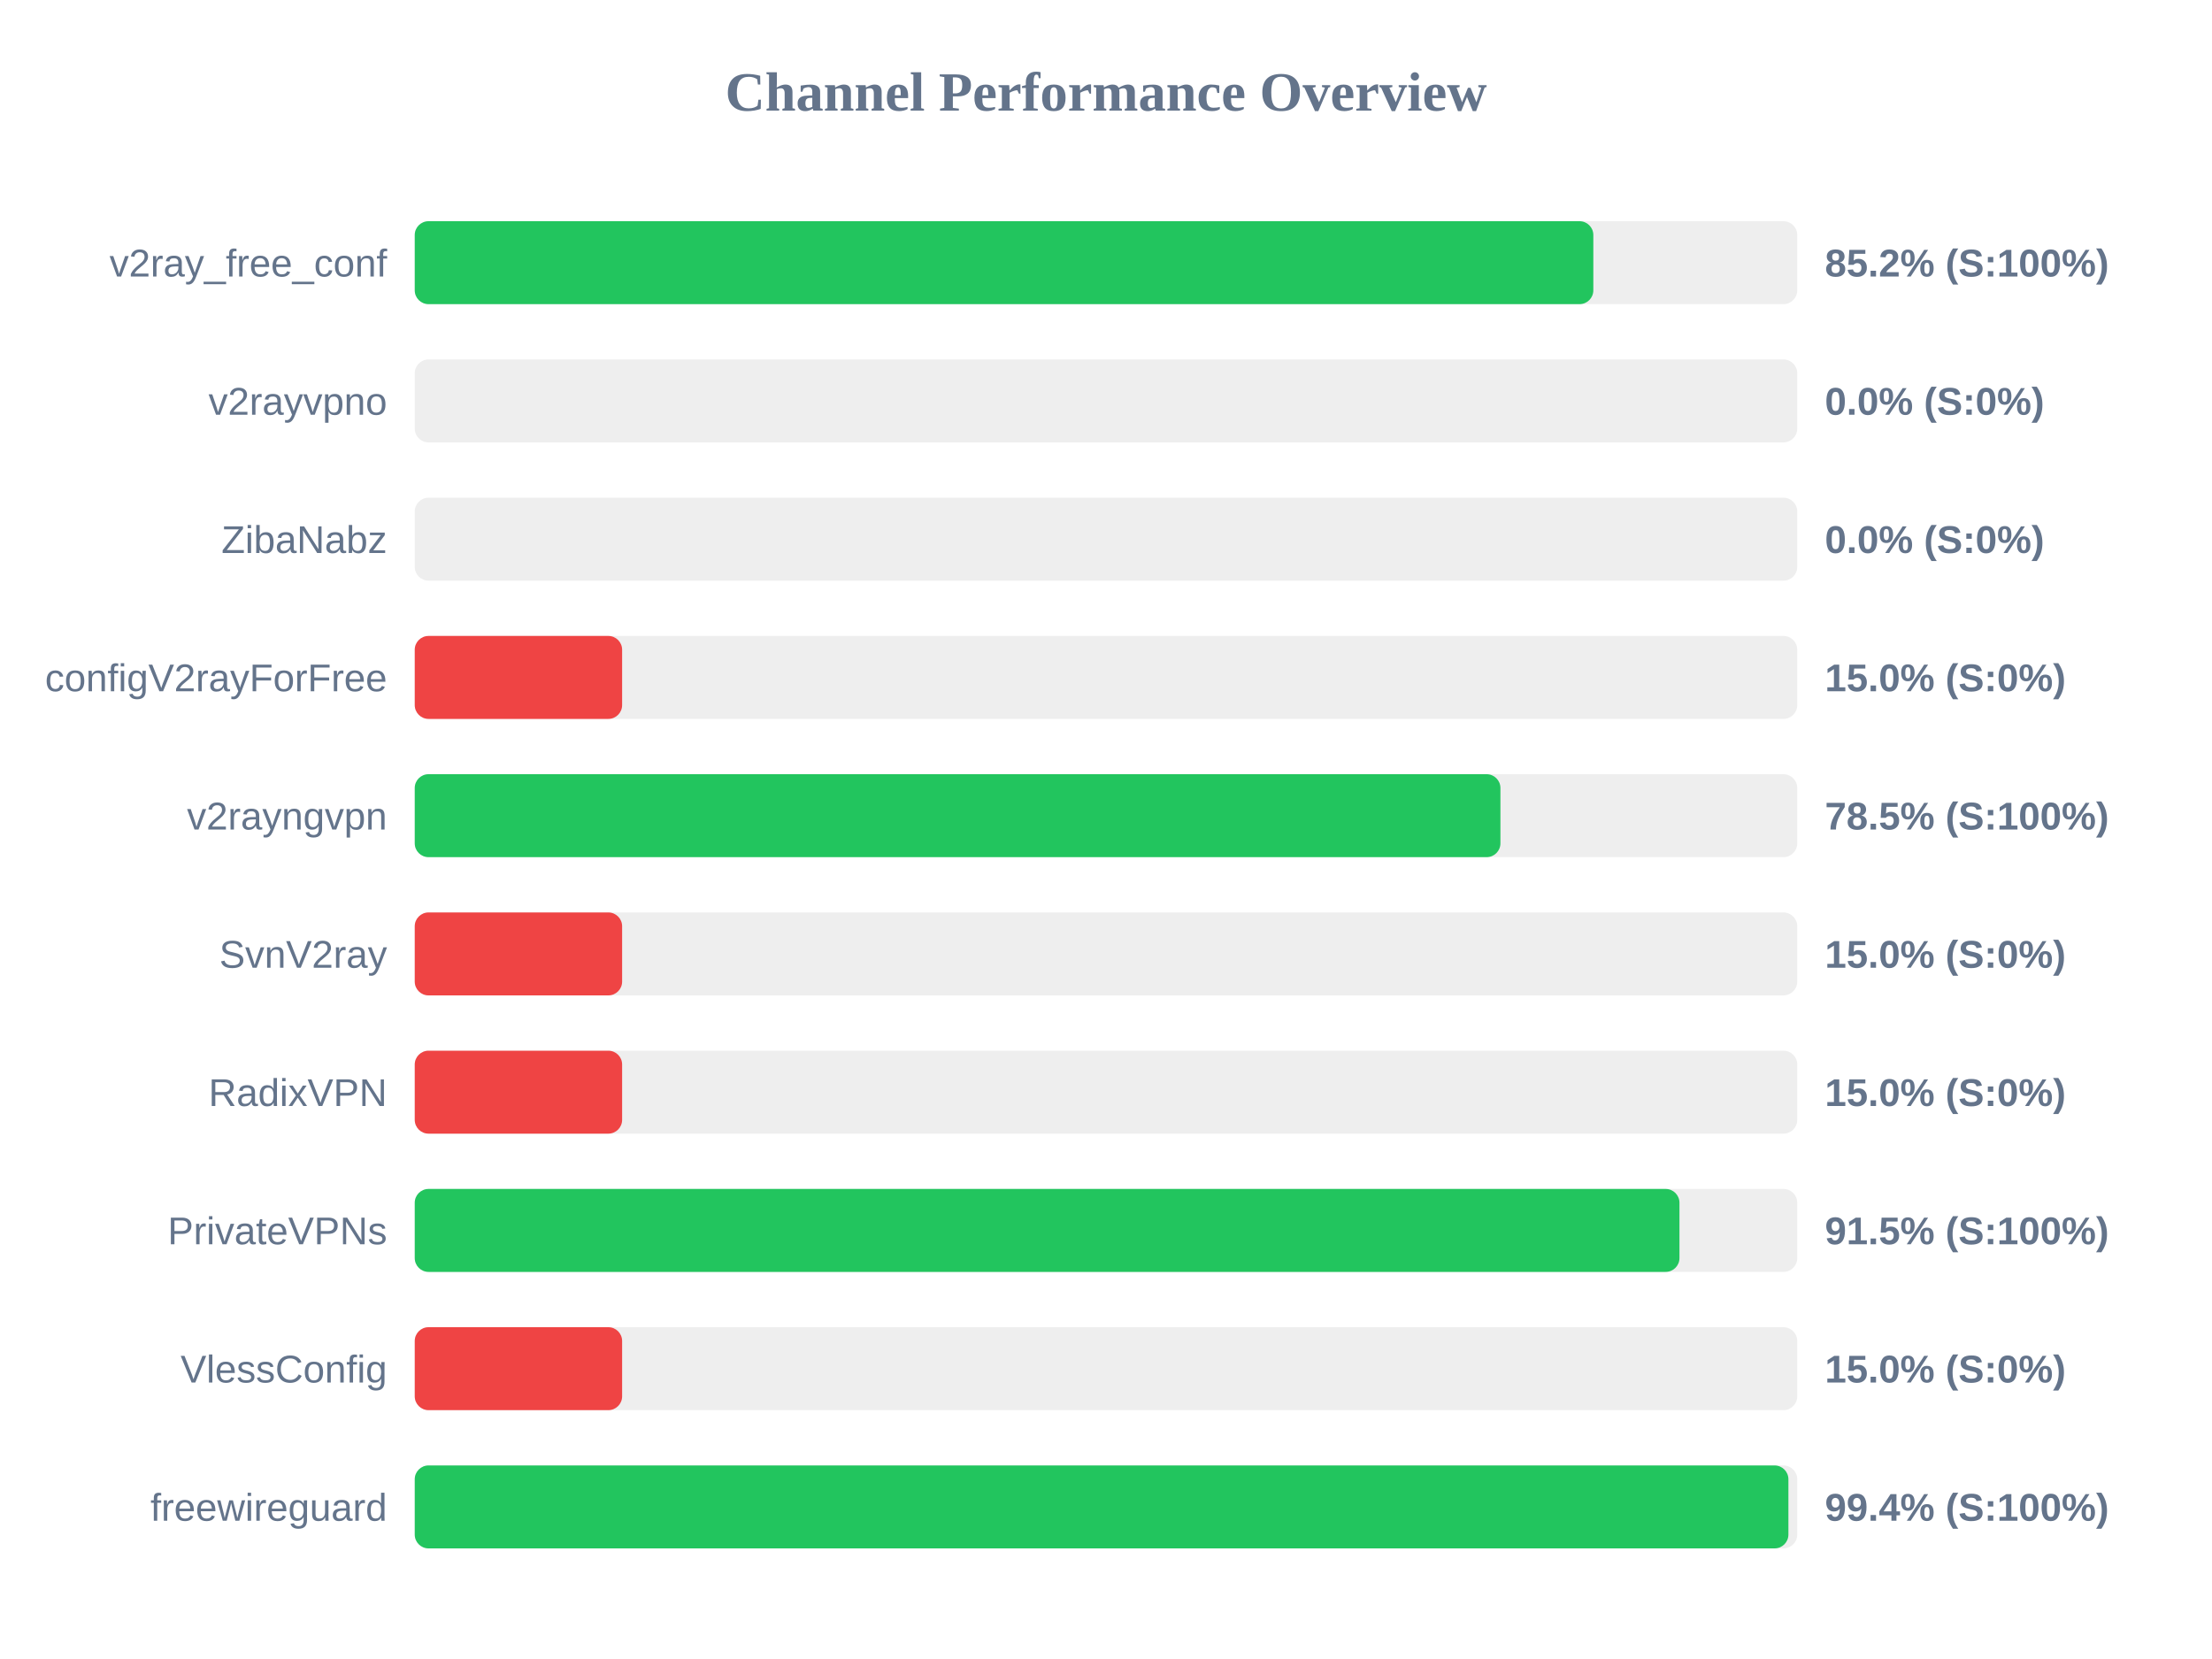
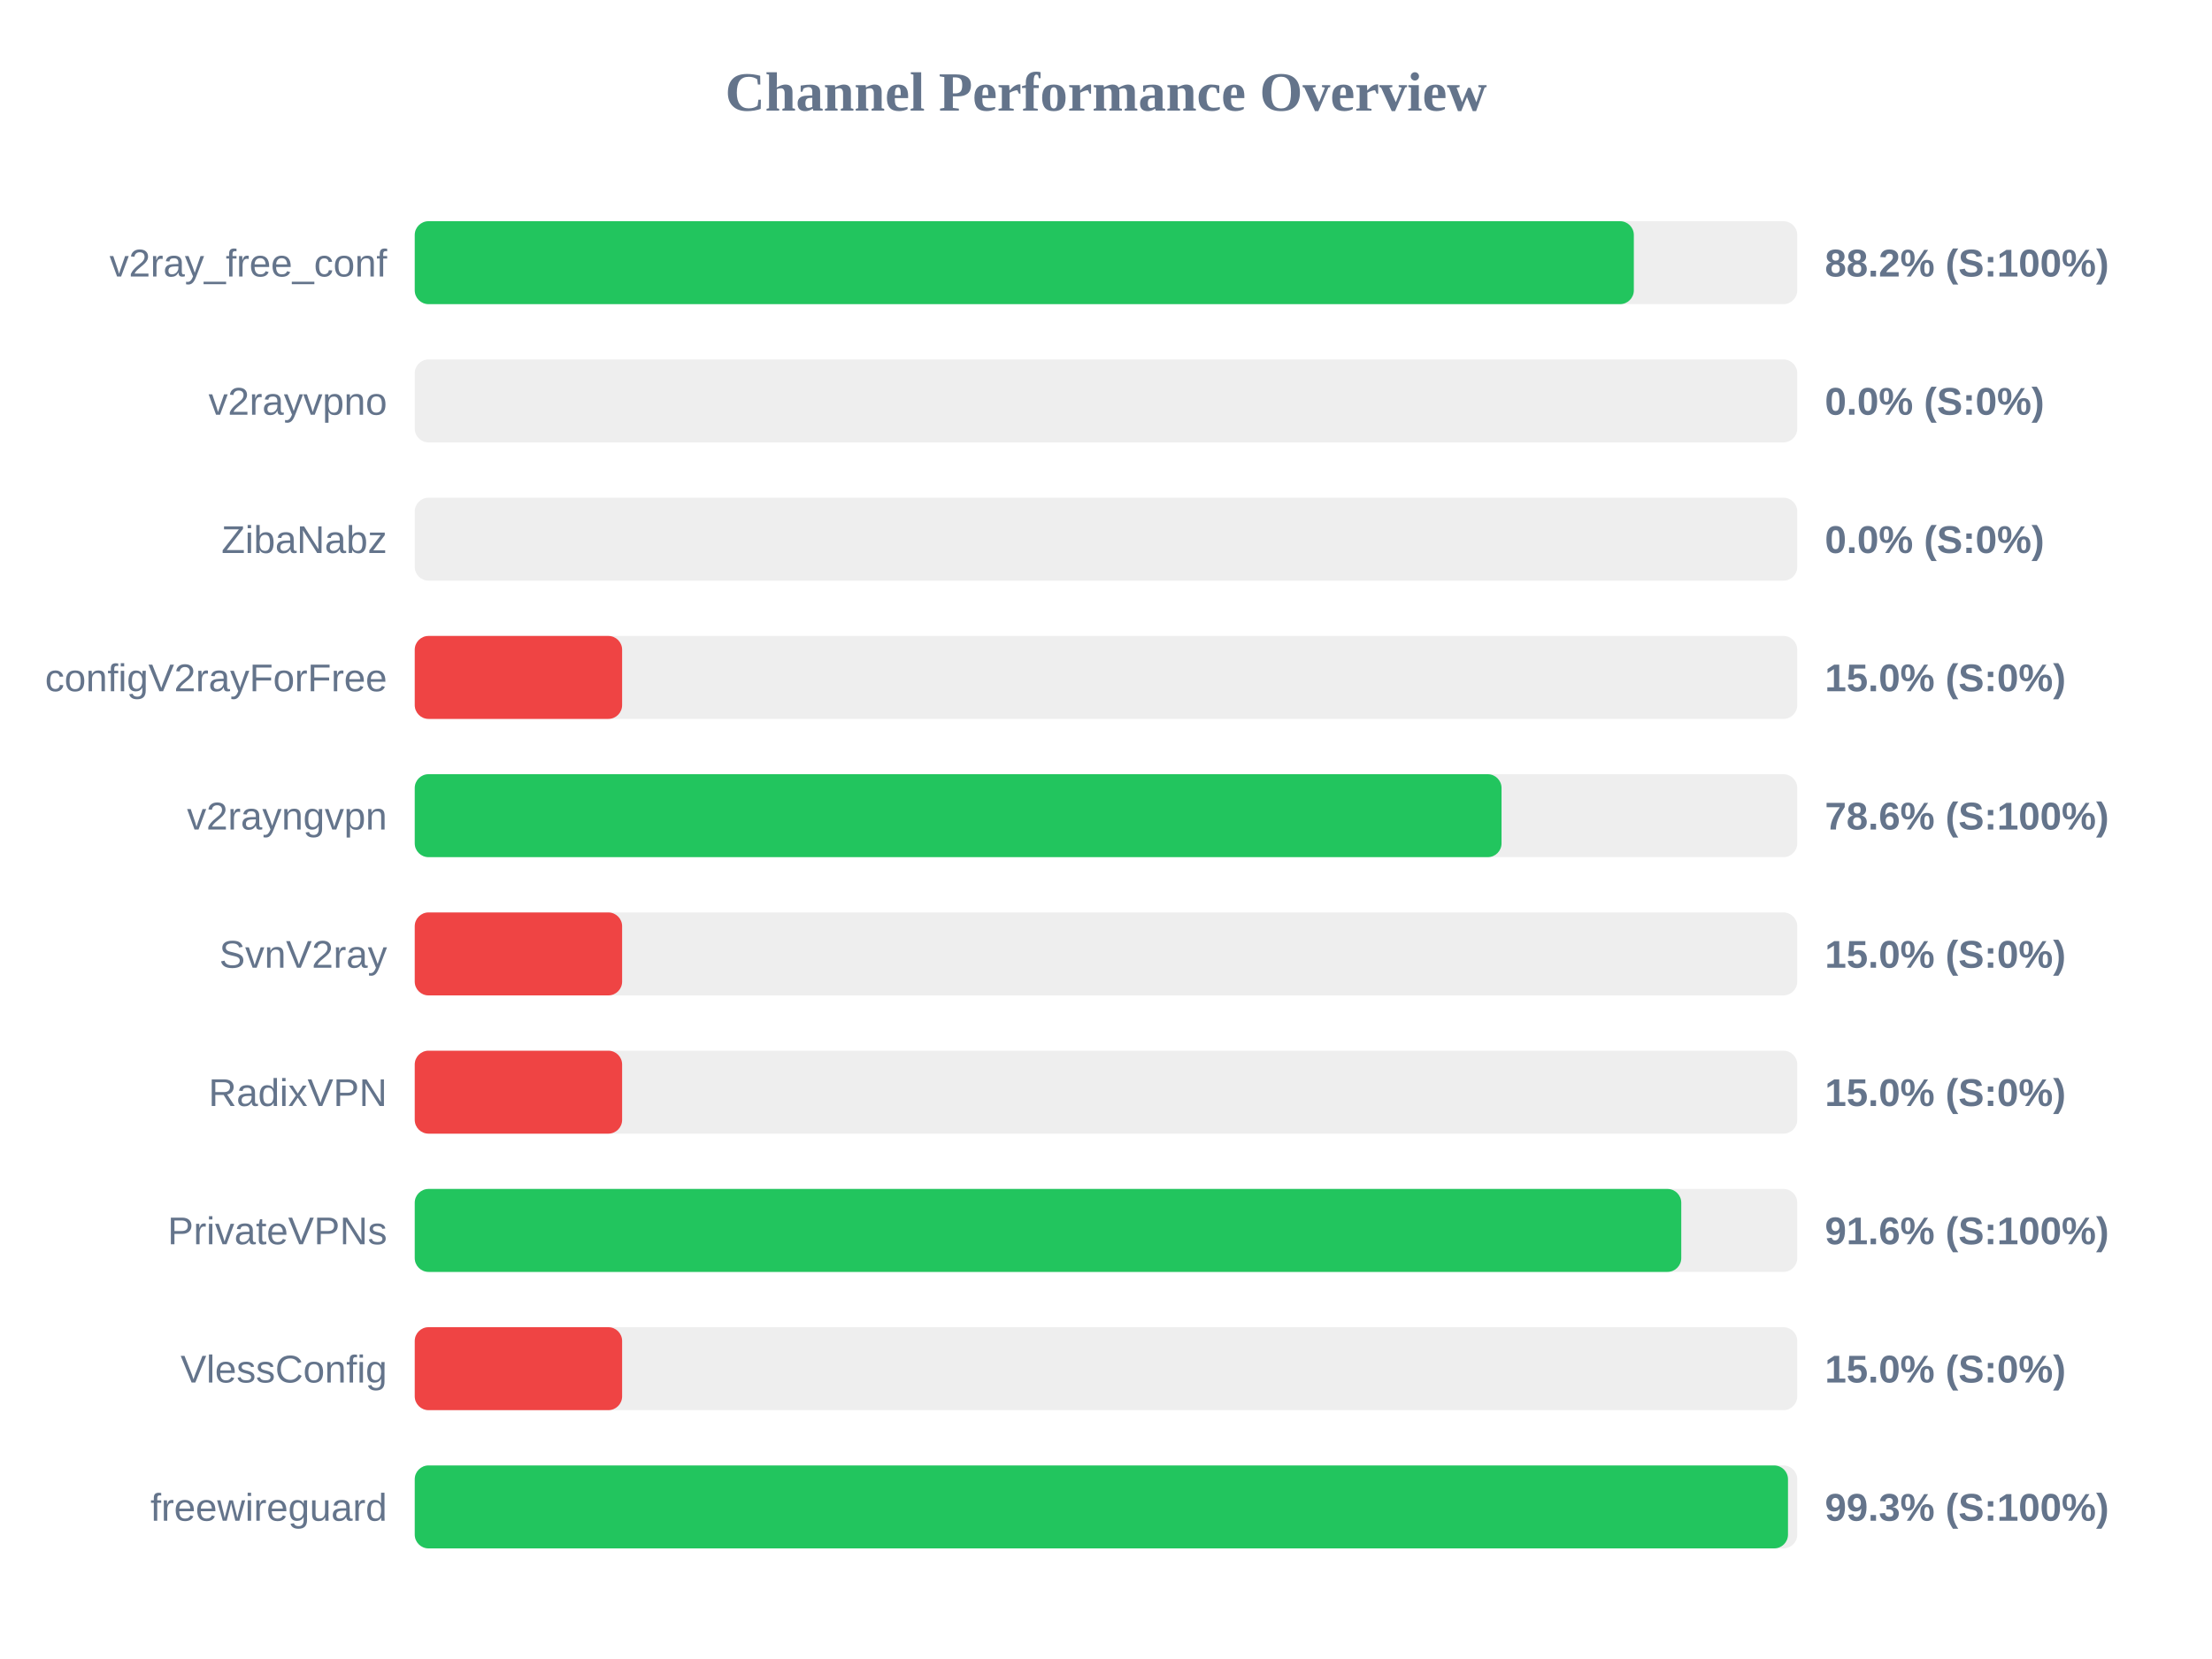
<svg xmlns="http://www.w3.org/2000/svg" width="800" height="600" version="1.1">
  <style>
        .row { font: 14px Arial; fill: #64748b; }
        .score { font: bold 14px Arial; fill: #64748b; }
    </style>
  <text x="400" y="40" text-anchor="middle" font-size="20px" font-weight="bold" fill="#64748b">Channel Performance Overview</text>
  <rect x="150" y="80" width="500" height="30" fill="#eee" rx="5" />
-   <rect x="150" y="80" width="426.25" height="30" fill="#22c55e" rx="5" />
+   <rect x="150" y="80" width="440.9" height="30" fill="#22c55e" rx="5" />
  <text x="140" y="100" text-anchor="end" class="row">v2ray_free_conf</text>
-   <text x="660" y="100" text-anchor="start" class="score">85.2% (S:100%)</text>
+   <text x="660" y="100" text-anchor="start" class="score">88.2% (S:100%)</text>
  <rect x="150" y="130" width="500" height="30" fill="#eee" rx="5" />
  <rect x="150" y="130" width="0.0" height="30" fill="#ef4444" rx="5" />
  <text x="140" y="150" text-anchor="end" class="row">v2rayvpno</text>
  <text x="660" y="150" text-anchor="start" class="score">0.0% (S:0%)</text>
  <rect x="150" y="180" width="500" height="30" fill="#eee" rx="5" />
  <rect x="150" y="180" width="0.0" height="30" fill="#ef4444" rx="5" />
  <text x="140" y="200" text-anchor="end" class="row">ZibaNabz</text>
  <text x="660" y="200" text-anchor="start" class="score">0.0% (S:0%)</text>
  <rect x="150" y="230" width="500" height="30" fill="#eee" rx="5" />
  <rect x="150" y="230" width="75.0" height="30" fill="#ef4444" rx="5" />
  <text x="140" y="250" text-anchor="end" class="row">configV2rayForFree</text>
  <text x="660" y="250" text-anchor="start" class="score">15.0% (S:0%)</text>
  <rect x="150" y="280" width="500" height="30" fill="#eee" rx="5" />
-   <rect x="150" y="280" width="392.65" height="30" fill="#22c55e" rx="5" />
+   <rect x="150" y="280" width="393.05" height="30" fill="#22c55e" rx="5" />
  <text x="140" y="300" text-anchor="end" class="row">v2rayngvpn</text>
-   <text x="660" y="300" text-anchor="start" class="score">78.5% (S:100%)</text>
+   <text x="660" y="300" text-anchor="start" class="score">78.6% (S:100%)</text>
  <rect x="150" y="330" width="500" height="30" fill="#eee" rx="5" />
  <rect x="150" y="330" width="75.0" height="30" fill="#ef4444" rx="5" />
  <text x="140" y="350" text-anchor="end" class="row">SvnV2ray</text>
  <text x="660" y="350" text-anchor="start" class="score">15.0% (S:0%)</text>
  <rect x="150" y="380" width="500" height="30" fill="#eee" rx="5" />
  <rect x="150" y="380" width="75.0" height="30" fill="#ef4444" rx="5" />
  <text x="140" y="400" text-anchor="end" class="row">RadixVPN</text>
  <text x="660" y="400" text-anchor="start" class="score">15.0% (S:0%)</text>
  <rect x="150" y="430" width="500" height="30" fill="#eee" rx="5" />
-   <rect x="150" y="430" width="457.4" height="30" fill="#22c55e" rx="5" />
+   <rect x="150" y="430" width="458.05" height="30" fill="#22c55e" rx="5" />
  <text x="140" y="450" text-anchor="end" class="row">PrivateVPNs</text>
-   <text x="660" y="450" text-anchor="start" class="score">91.5% (S:100%)</text>
+   <text x="660" y="450" text-anchor="start" class="score">91.6% (S:100%)</text>
  <rect x="150" y="480" width="500" height="30" fill="#eee" rx="5" />
  <rect x="150" y="480" width="75.0" height="30" fill="#ef4444" rx="5" />
  <text x="140" y="500" text-anchor="end" class="row">VlessConfig</text>
  <text x="660" y="500" text-anchor="start" class="score">15.0% (S:0%)</text>
  <rect x="150" y="530" width="500" height="30" fill="#eee" rx="5" />
-   <rect x="150" y="530" width="496.8" height="30" fill="#22c55e" rx="5" />
+   <rect x="150" y="530" width="496.65" height="30" fill="#22c55e" rx="5" />
  <text x="140" y="550" text-anchor="end" class="row">freewireguard</text>
-   <text x="660" y="550" text-anchor="start" class="score">99.4% (S:100%)</text>
+   <text x="660" y="550" text-anchor="start" class="score">99.3% (S:100%)</text>
</svg>
